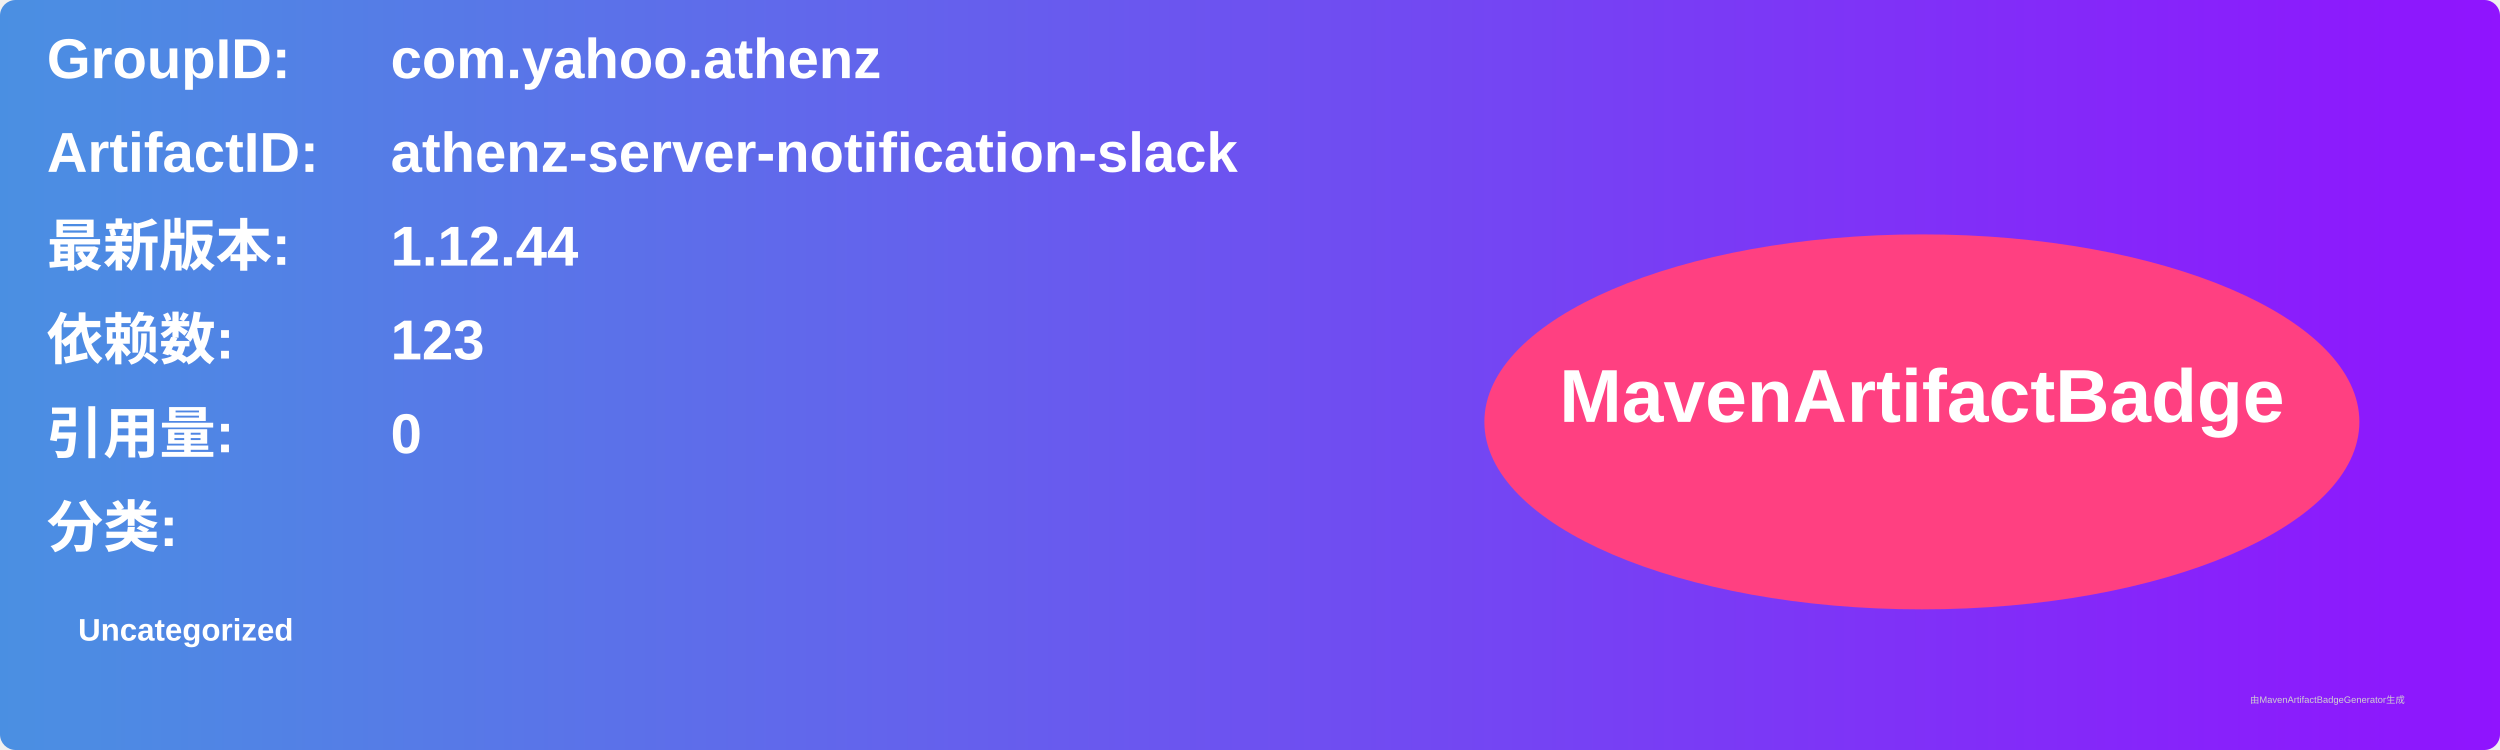
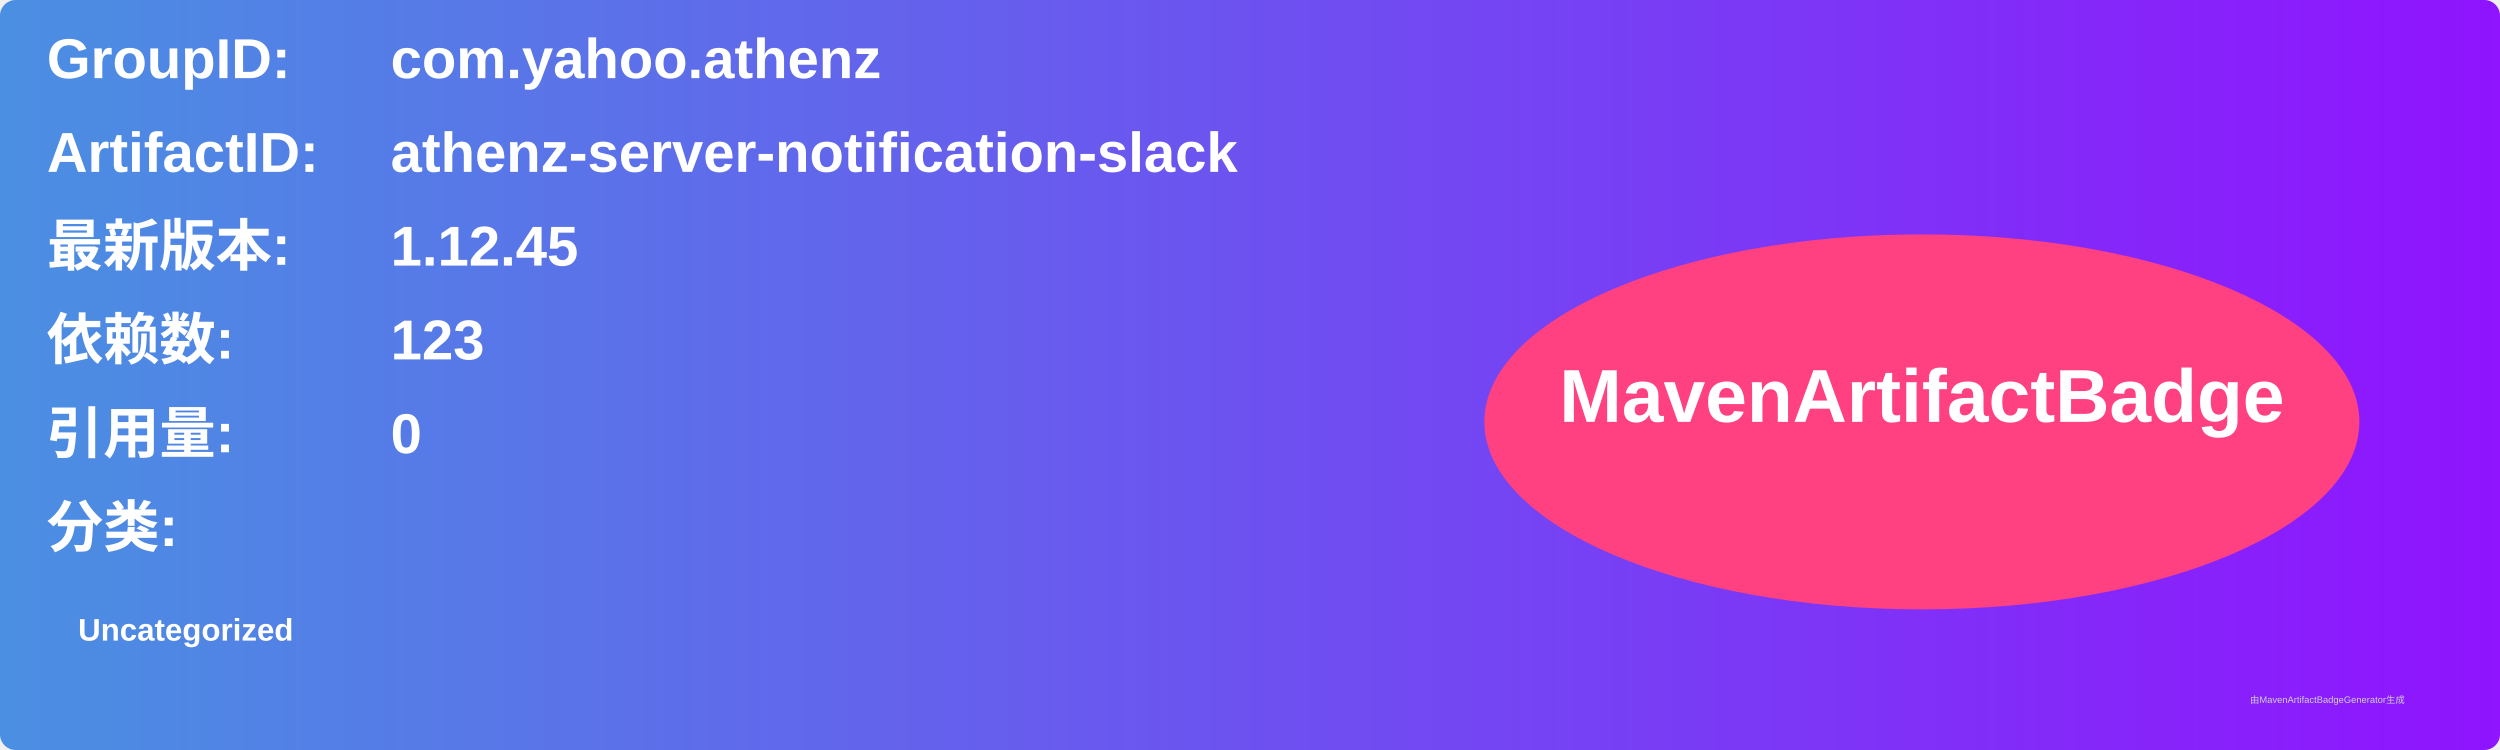
<svg xmlns="http://www.w3.org/2000/svg" width="800" height="240" viewBox="0 0 800 240">
  <linearGradient id="grad" x1="0%" y1="0%" x2="100%" y2="0%">
    <stop offset="0%" stop-color="#4a90e2" />
    <stop offset="100%" stop-color="#9013fe" />
  </linearGradient>
  <rect width="100%" height="100%" rx="5" ry="5" fill="url(#grad)" />
  <g transform="translate(15, 15)">
    <text x="0" y="10" font-family="Arial" font-size="18" fill="white" font-weight="bold" width="260">GroupID:</text>
    <text x="110" y="10" font-family="Arial" font-size="18" fill="white" font-weight="bold" width="460">com.yahoo.athenz</text>
    <text x="0" y="40" font-family="Arial" font-size="18" fill="white" font-weight="bold" width="260">ArtifactID:</text>
    <text x="110" y="40" font-family="Arial" font-size="18" fill="white" font-weight="bold" width="460">athenz-server-notification-slack</text>
    <text x="0" y="70" font-family="Arial" font-size="18" fill="white" font-weight="bold">最新版本:</text>
    <text x="110" y="70" font-family="Arial" font-size="18" fill="white" font-weight="bold">
-       <tspan font-weight="bold">1.12.44</tspan>
+       <tspan font-weight="bold">1.12.45</tspan>
    </text>
    <text x="0" y="100" font-family="Arial" font-size="18" fill="white" font-weight="bold">依赖数: </text>
    <text x="110" y="100" font-family="Arial" font-size="18" fill="white">
      <tspan font-weight="bold">123</tspan>
    </text>
    <text x="0" y="130" font-family="Arial" font-size="18" fill="white" font-weight="bold">引用量: </text>
    <text x="110" y="130" font-family="Arial" font-size="18" fill="white">
      <tspan font-weight="bold">0</tspan>
    </text>
    <text x="0" y="160" font-family="Arial" font-size="18" fill="white" font-weight="bold">分类:</text>
    <text x="10" y="190" font-family="Arial" font-size="10" fill="white">
      <tspan font-weight="bold">Uncategorized</tspan>
    </text>
    <ellipse cx="600" cy="120" rx="140" ry="60" fill="#ff4081" />
    <text x="600" y="120" text-anchor="middle" font-family="Arial" font-size="24" fill="white" font-weight="bold">MavenArtifactBadge</text>
  </g>
  <text x="720" y="225" font-family="Arial" font-size="3" fill="#d0d0d0">由MavenArtifactBadgeGenerator生成</text>
</svg>
